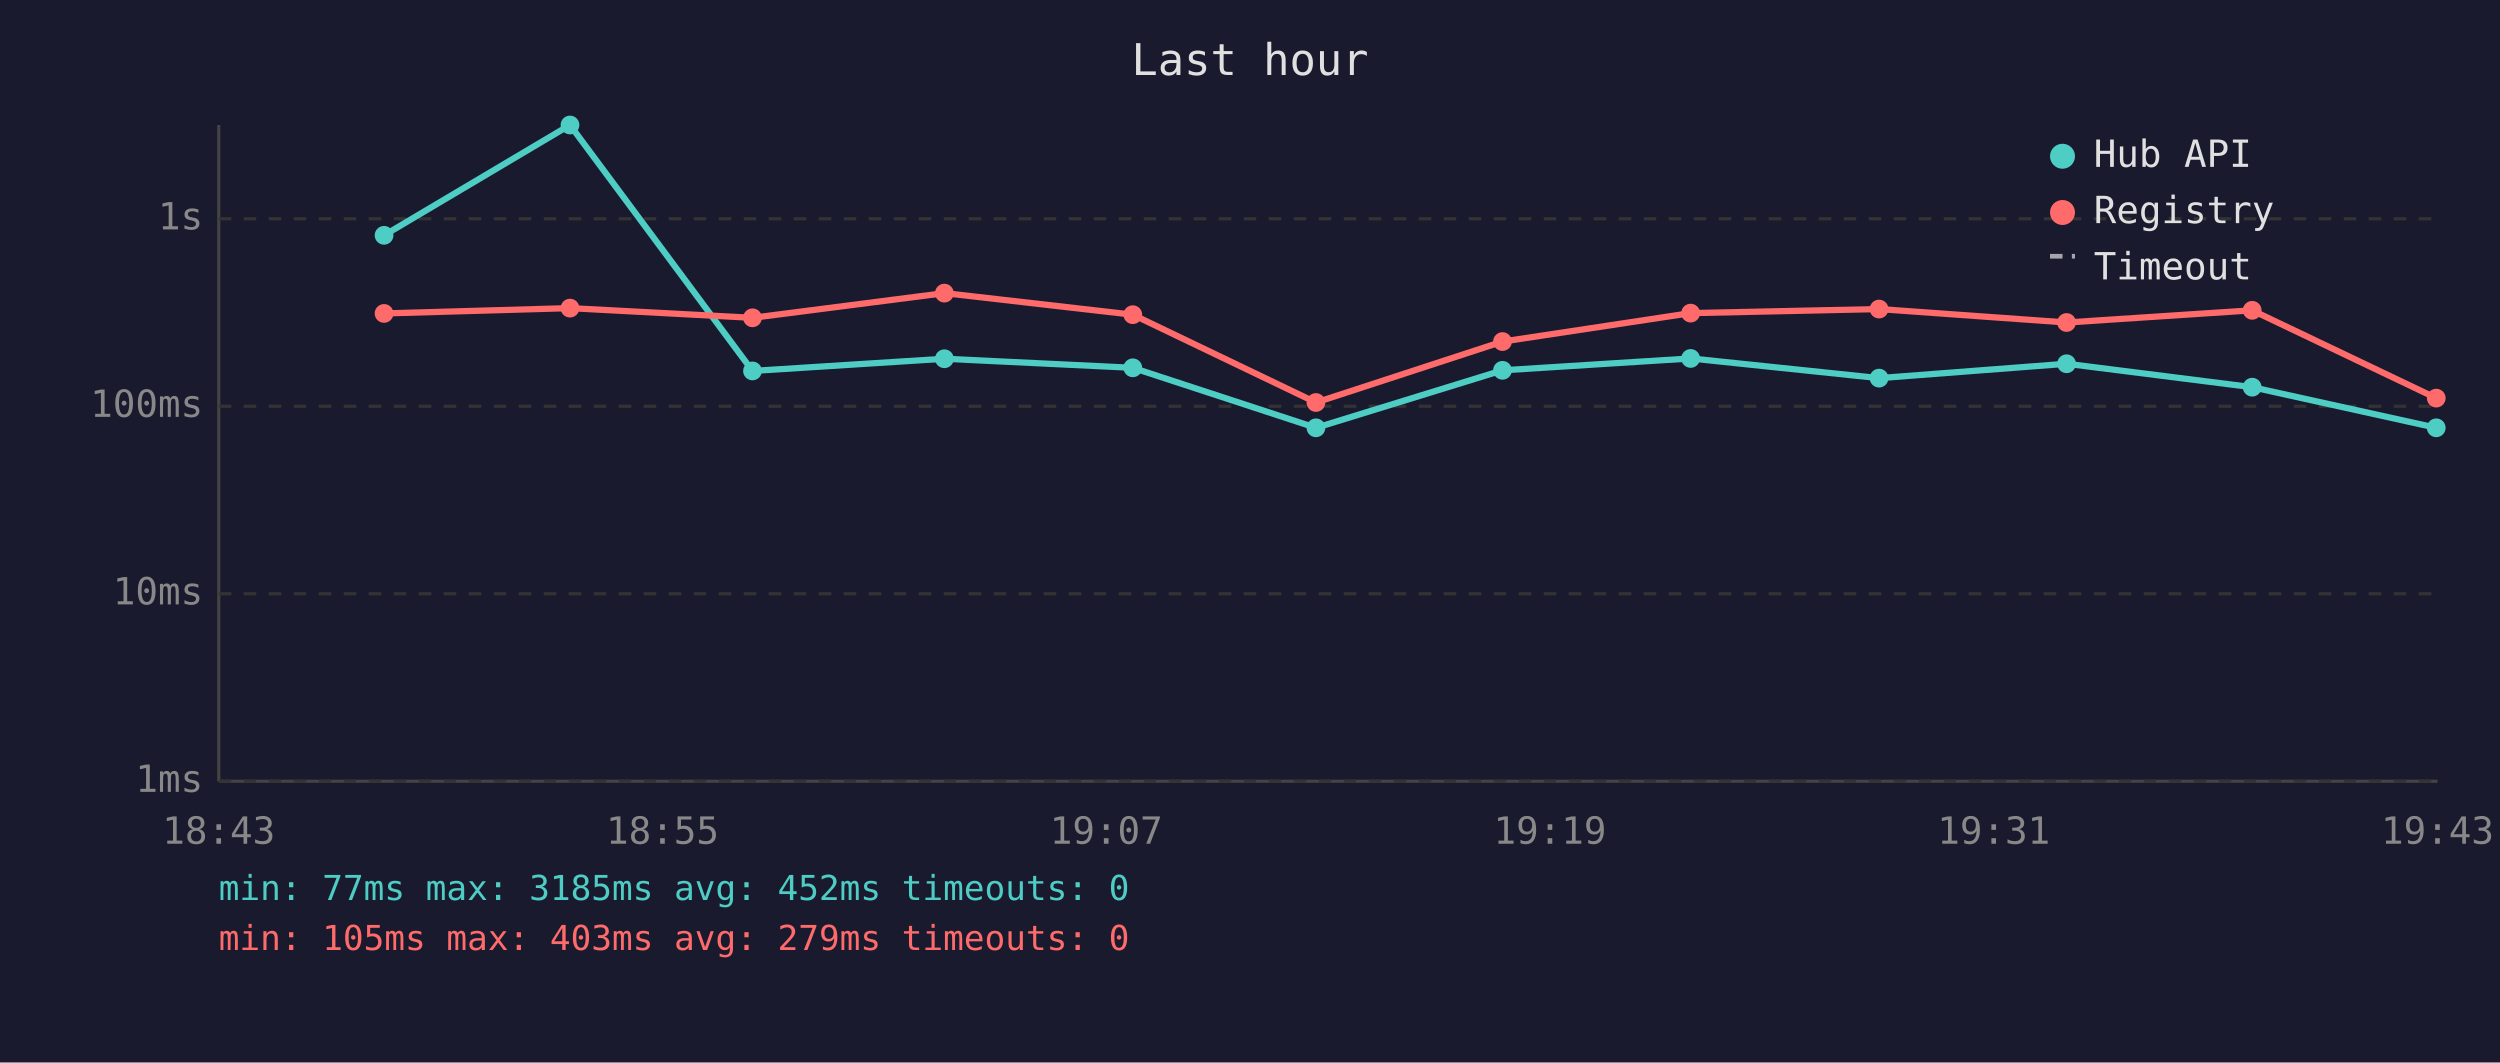
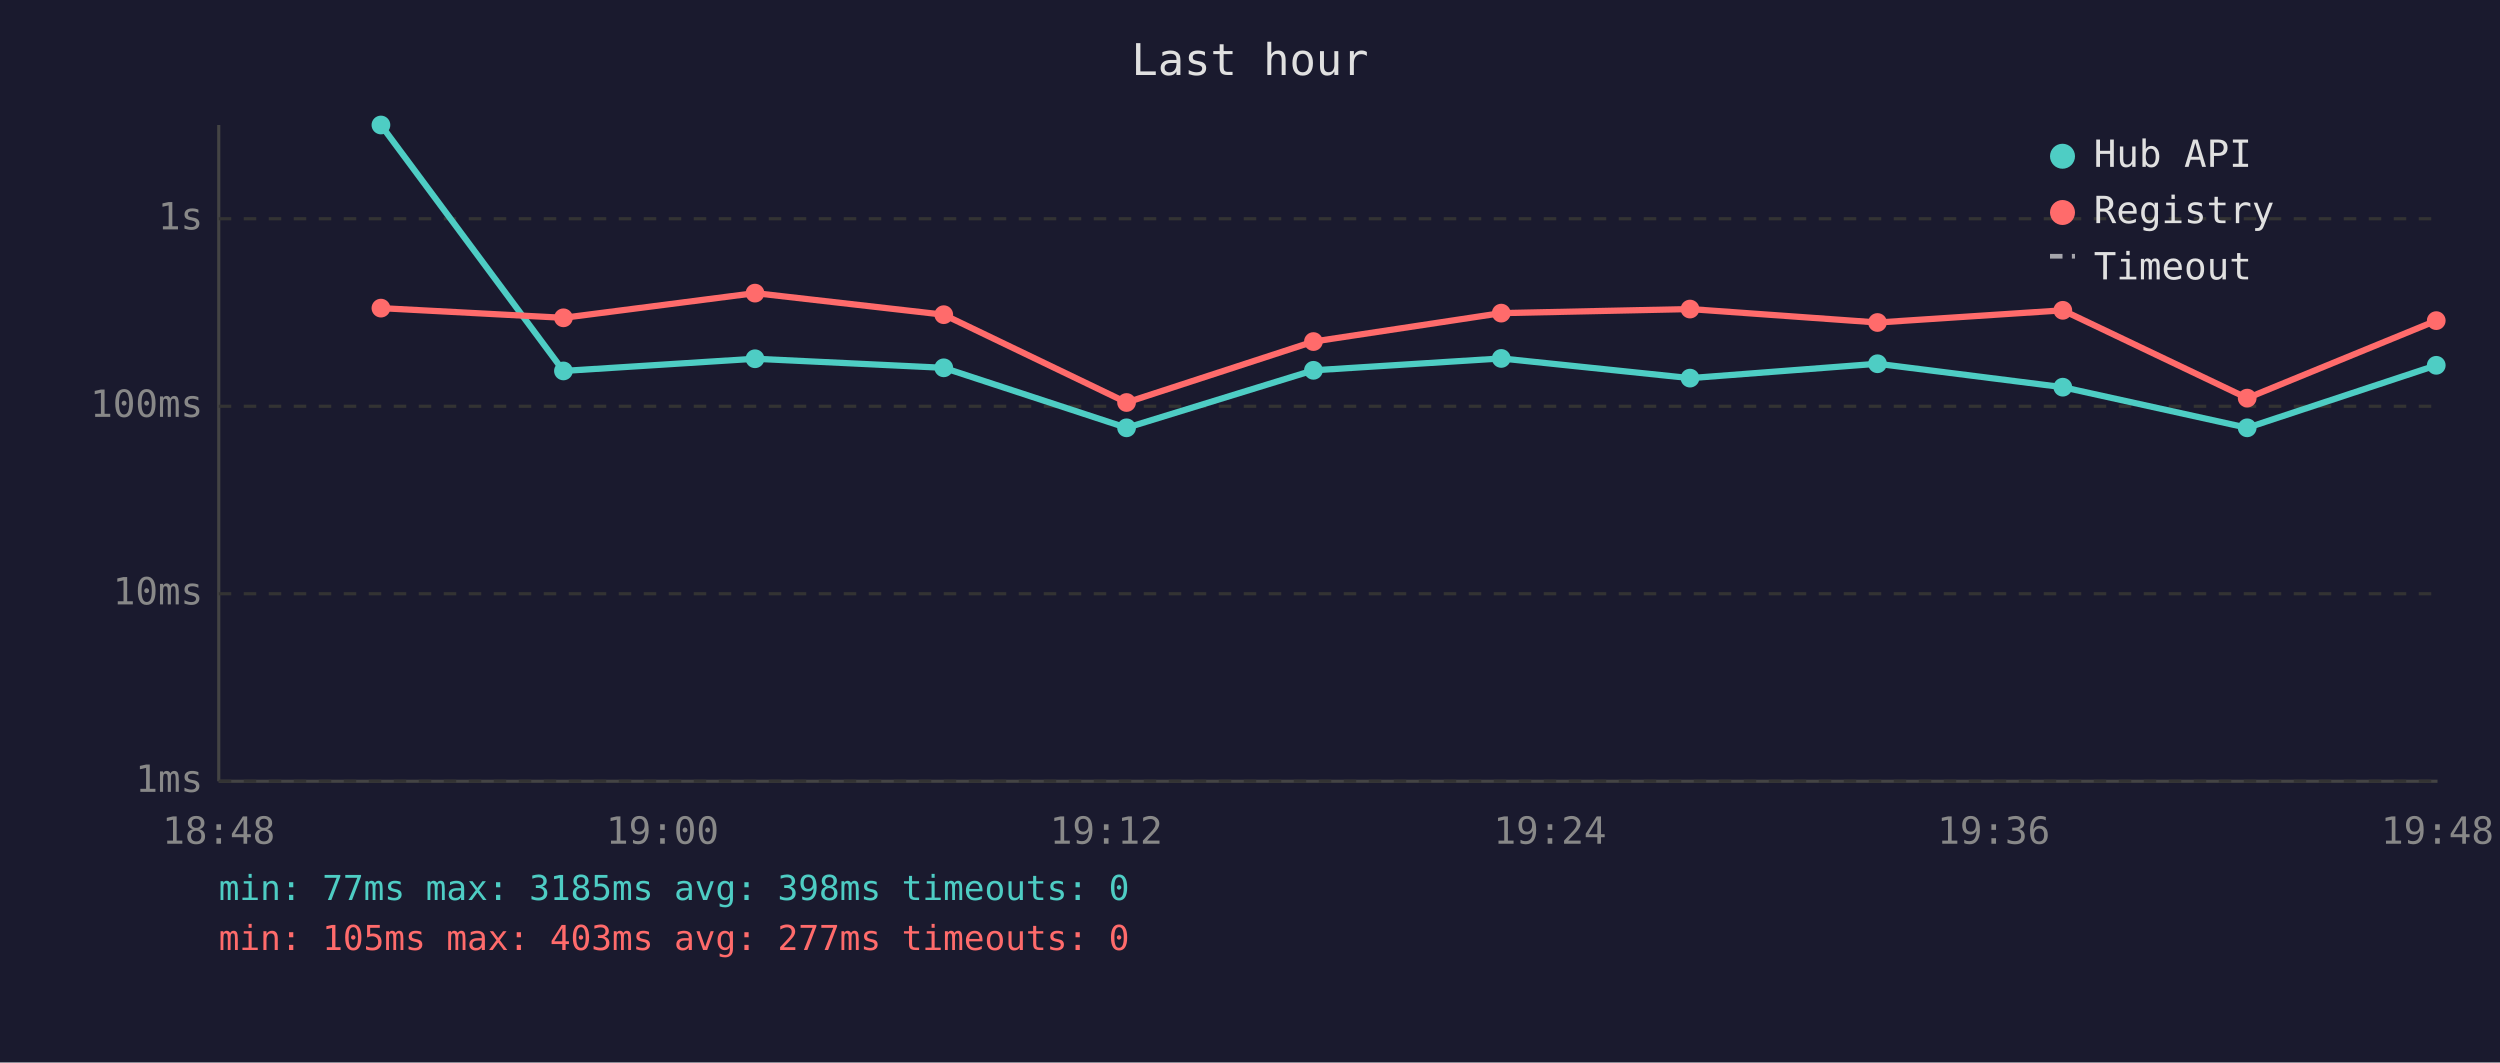
<svg xmlns="http://www.w3.org/2000/svg" viewBox="0 0 800 340" font-family="monospace" font-size="12">
  <rect width="800" height="340" fill="#1a1a2e" />
  <text x="400" y="24" fill="#e0e0e0" font-size="14" text-anchor="middle">Last hour</text>
  <line x1="70" y1="40" x2="70" y2="250" stroke="#444" stroke-width="1" />
  <line x1="70" y1="250" x2="780" y2="250" stroke="#444" stroke-width="1" />
  <line x1="70" y1="250" x2="780" y2="250" stroke="#333" stroke-width="1" stroke-dasharray="4" />
  <text x="65" y="250" fill="#888" text-anchor="end" dominant-baseline="middle">1ms</text>
  <line x1="70" y1="190" x2="780" y2="190" stroke="#333" stroke-width="1" stroke-dasharray="4" />
  <text x="65" y="190" fill="#888" text-anchor="end" dominant-baseline="middle">10ms</text>
  <line x1="70" y1="130" x2="780" y2="130" stroke="#333" stroke-width="1" stroke-dasharray="4" />
  <text x="65" y="130" fill="#888" text-anchor="end" dominant-baseline="middle">100ms</text>
  <line x1="70" y1="70" x2="780" y2="70" stroke="#333" stroke-width="1" stroke-dasharray="4" />
  <text x="65" y="70" fill="#888" text-anchor="end" dominant-baseline="middle">1s</text>
-   <text x="70" y="270" fill="#888" text-anchor="middle">18:43</text>
-   <text x="212" y="270" fill="#888" text-anchor="middle">18:55</text>
-   <text x="354" y="270" fill="#888" text-anchor="middle">19:07</text>
-   <text x="496" y="270" fill="#888" text-anchor="middle">19:19</text>
-   <text x="638" y="270" fill="#888" text-anchor="middle">19:31</text>
-   <text x="780" y="270" fill="#888" text-anchor="middle">19:43</text>
-   <polyline points="122.9,75.3 182.4,40.0 240.8,118.7 302.2,114.8 362.5,117.7 421.1,136.9 480.8,118.5 541.0,114.7 601.3,121.0 661.3,116.4 720.7,123.9 779.6,136.9" fill="none" stroke="#4ecdc4" stroke-width="2" opacity="1" />
-   <circle cx="122.9" cy="75.3" r="3" fill="#4ecdc4" />
-   <circle cx="182.4" cy="40.0" r="3" fill="#4ecdc4" />
-   <circle cx="240.8" cy="118.7" r="3" fill="#4ecdc4" />
-   <circle cx="302.2" cy="114.8" r="3" fill="#4ecdc4" />
-   <circle cx="362.5" cy="117.7" r="3" fill="#4ecdc4" />
-   <circle cx="421.1" cy="136.9" r="3" fill="#4ecdc4" />
-   <circle cx="480.8" cy="118.5" r="3" fill="#4ecdc4" />
-   <circle cx="541.0" cy="114.7" r="3" fill="#4ecdc4" />
-   <circle cx="601.3" cy="121.0" r="3" fill="#4ecdc4" />
-   <circle cx="661.3" cy="116.4" r="3" fill="#4ecdc4" />
-   <circle cx="720.7" cy="123.9" r="3" fill="#4ecdc4" />
-   <circle cx="779.6" cy="136.9" r="3" fill="#4ecdc4" />
-   <polyline points="122.9,100.3 182.4,98.6 240.8,101.7 302.2,93.8 362.5,100.7 421.1,128.8 480.8,109.3 541.0,100.2 601.3,98.9 661.3,103.2 720.7,99.3 779.6,127.4" fill="none" stroke="#ff6b6b" stroke-width="2" opacity="1" />
-   <circle cx="122.9" cy="100.3" r="3" fill="#ff6b6b" />
-   <circle cx="182.4" cy="98.6" r="3" fill="#ff6b6b" />
-   <circle cx="240.8" cy="101.7" r="3" fill="#ff6b6b" />
-   <circle cx="302.2" cy="93.8" r="3" fill="#ff6b6b" />
-   <circle cx="362.5" cy="100.7" r="3" fill="#ff6b6b" />
-   <circle cx="421.1" cy="128.8" r="3" fill="#ff6b6b" />
-   <circle cx="480.8" cy="109.3" r="3" fill="#ff6b6b" />
-   <circle cx="541.0" cy="100.2" r="3" fill="#ff6b6b" />
-   <circle cx="601.3" cy="98.9" r="3" fill="#ff6b6b" />
-   <circle cx="661.3" cy="103.2" r="3" fill="#ff6b6b" />
-   <circle cx="720.7" cy="99.3" r="3" fill="#ff6b6b" />
-   <circle cx="779.6" cy="127.4" r="3" fill="#ff6b6b" />
+   <text x="70" y="270" fill="#888" text-anchor="middle">18:48</text>
+   <text x="212" y="270" fill="#888" text-anchor="middle">19:00</text>
+   <text x="354" y="270" fill="#888" text-anchor="middle">19:12</text>
+   <text x="496" y="270" fill="#888" text-anchor="middle">19:24</text>
+   <text x="638" y="270" fill="#888" text-anchor="middle">19:36</text>
+   <text x="780" y="270" fill="#888" text-anchor="middle">19:48</text>
+   <polyline points="121.9,40.0 180.3,118.7 241.6,114.8 302.0,117.7 360.5,136.9 420.3,118.5 480.4,114.7 540.8,121.0 600.8,116.4 660.1,123.9 719.1,136.9 779.6,116.9" fill="none" stroke="#4ecdc4" stroke-width="2" opacity="1" />
+   <circle cx="121.9" cy="40.0" r="3" fill="#4ecdc4" />
+   <circle cx="180.3" cy="118.7" r="3" fill="#4ecdc4" />
+   <circle cx="241.6" cy="114.8" r="3" fill="#4ecdc4" />
+   <circle cx="302.0" cy="117.7" r="3" fill="#4ecdc4" />
+   <circle cx="360.5" cy="136.9" r="3" fill="#4ecdc4" />
+   <circle cx="420.3" cy="118.5" r="3" fill="#4ecdc4" />
+   <circle cx="480.4" cy="114.7" r="3" fill="#4ecdc4" />
+   <circle cx="540.8" cy="121.0" r="3" fill="#4ecdc4" />
+   <circle cx="600.8" cy="116.4" r="3" fill="#4ecdc4" />
+   <circle cx="660.1" cy="123.9" r="3" fill="#4ecdc4" />
+   <circle cx="719.1" cy="136.9" r="3" fill="#4ecdc4" />
+   <circle cx="779.6" cy="116.9" r="3" fill="#4ecdc4" />
+   <polyline points="121.9,98.6 180.3,101.7 241.6,93.8 302.0,100.7 360.5,128.8 420.3,109.3 480.4,100.2 540.8,98.9 600.8,103.2 660.1,99.3 719.1,127.4 779.6,102.6" fill="none" stroke="#ff6b6b" stroke-width="2" opacity="1" />
+   <circle cx="121.9" cy="98.6" r="3" fill="#ff6b6b" />
+   <circle cx="180.3" cy="101.7" r="3" fill="#ff6b6b" />
+   <circle cx="241.6" cy="93.8" r="3" fill="#ff6b6b" />
+   <circle cx="302.0" cy="100.7" r="3" fill="#ff6b6b" />
+   <circle cx="360.5" cy="128.8" r="3" fill="#ff6b6b" />
+   <circle cx="420.3" cy="109.3" r="3" fill="#ff6b6b" />
+   <circle cx="480.4" cy="100.2" r="3" fill="#ff6b6b" />
+   <circle cx="540.8" cy="98.9" r="3" fill="#ff6b6b" />
+   <circle cx="600.8" cy="103.2" r="3" fill="#ff6b6b" />
+   <circle cx="660.1" cy="99.3" r="3" fill="#ff6b6b" />
+   <circle cx="719.1" cy="127.4" r="3" fill="#ff6b6b" />
+   <circle cx="779.6" cy="102.6" r="3" fill="#ff6b6b" />
  <circle cx="660" cy="50" r="4" fill="#4ecdc4" />
  <text x="670" y="50" fill="#e0e0e0" dominant-baseline="middle">Hub API</text>
  <circle cx="660" cy="68" r="4" fill="#ff6b6b" />
  <text x="670" y="68" fill="#e0e0e0" dominant-baseline="middle">Registry</text>
  <line x1="656" y1="82" x2="664" y2="82" stroke="#e0e0e0" stroke-width="1.5" stroke-dasharray="4,3" opacity="0.7" />
  <text x="670" y="86" fill="#e0e0e0" dominant-baseline="middle">Timeout</text>
-   <text x="70" y="288" fill="#4ecdc4" font-size="11">min: 77ms  max: 3185ms  avg: 452ms  timeouts: 0</text>
-   <text x="70" y="304" fill="#ff6b6b" font-size="11">min: 105ms  max: 403ms  avg: 279ms  timeouts: 0</text>
+   <text x="70" y="288" fill="#4ecdc4" font-size="11">min: 77ms  max: 3185ms  avg: 398ms  timeouts: 0</text>
+   <text x="70" y="304" fill="#ff6b6b" font-size="11">min: 105ms  max: 403ms  avg: 277ms  timeouts: 0</text>
</svg>
